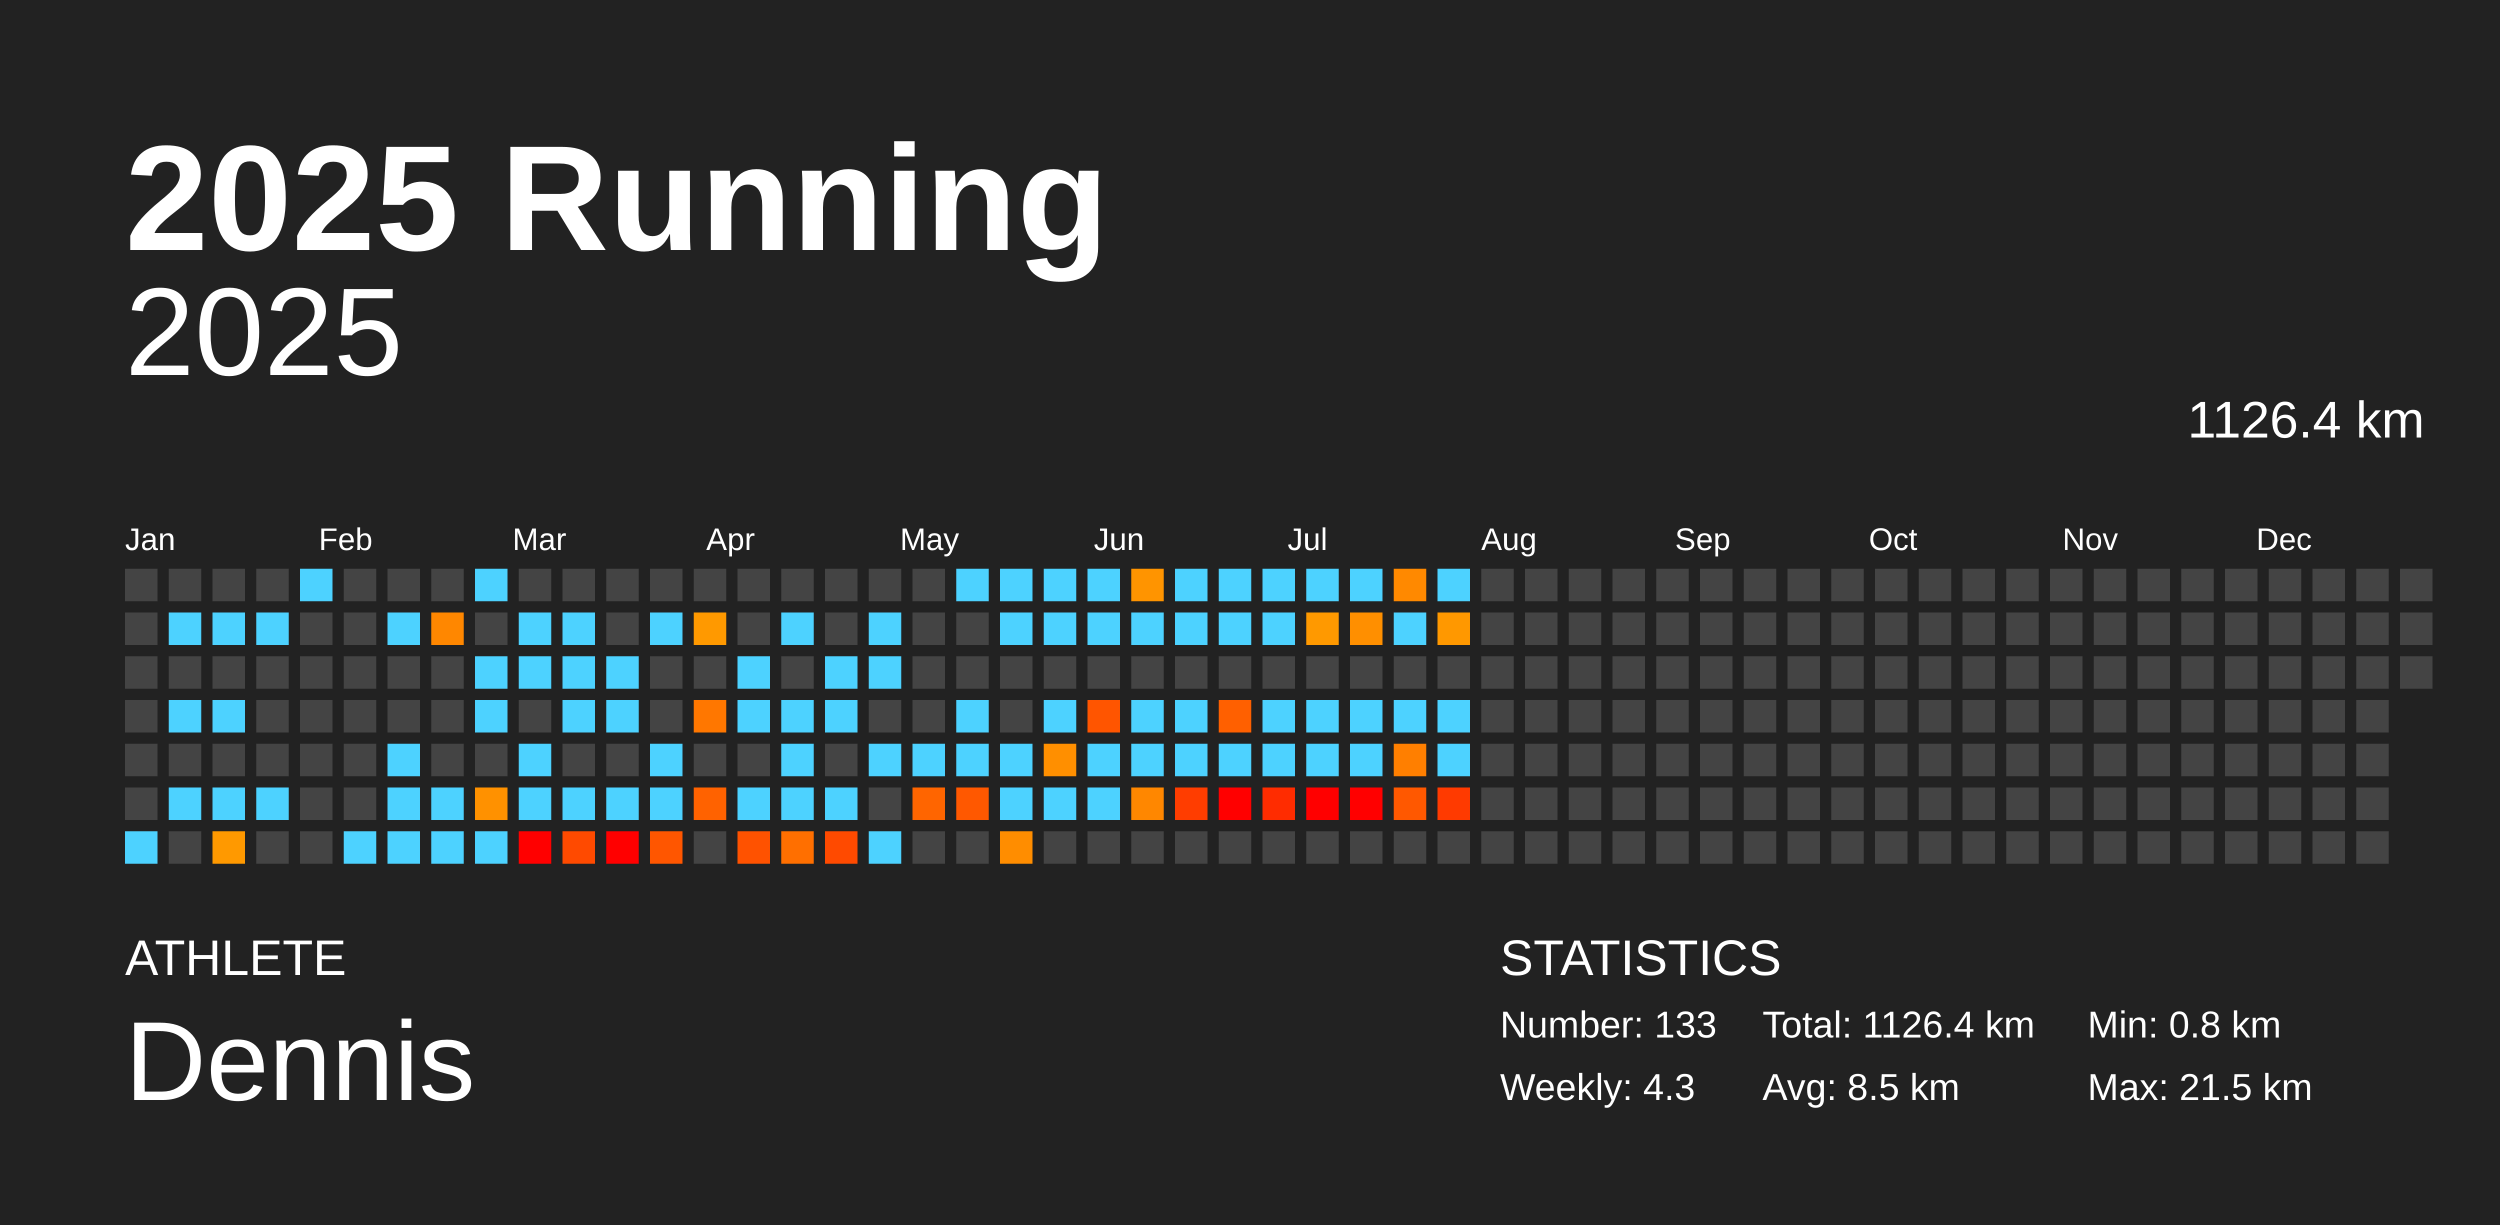
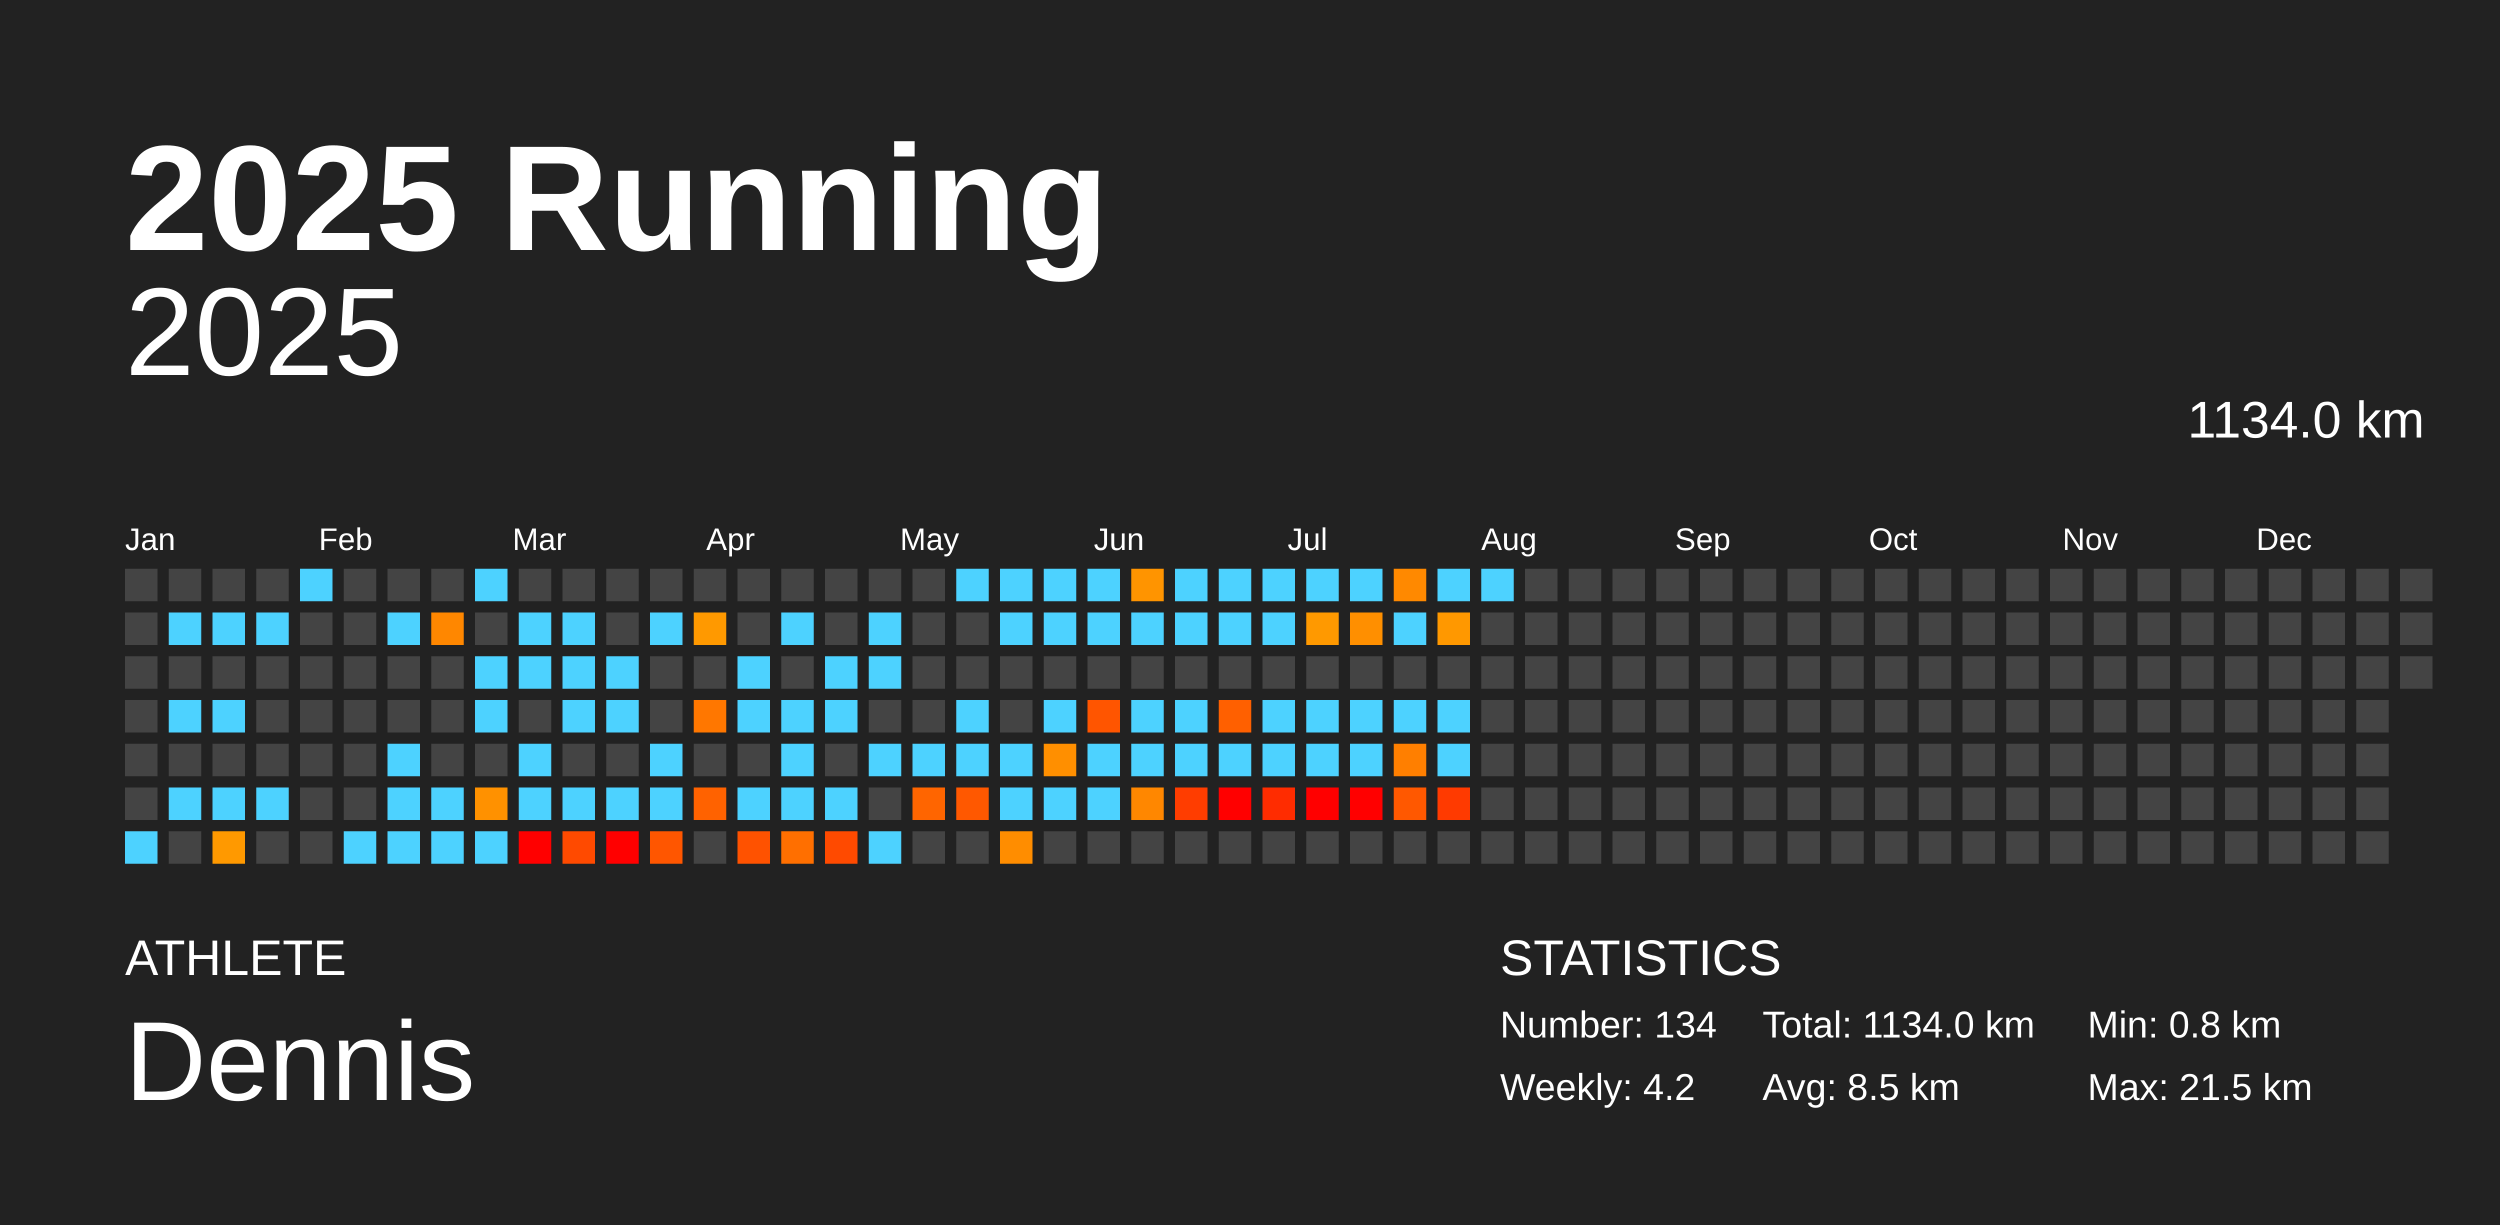
<svg xmlns="http://www.w3.org/2000/svg" baseProfile="full" height="98mm" version="1.1" viewBox="0,0,200,98" width="200mm">
  <defs />
  <rect fill="#222222" height="98" width="200" x="0" y="0" />
  <text fill="#FFFFFF" style="font-size:12px; font-family:Arial; font-weight:bold;" x="10" y="20">2025 Running</text>
  <text fill="#FFFFFF" style="font-size:4px; font-family:Arial" x="10" y="78">ATHLETE</text>
  <text fill="#FFFFFF" style="font-size:9px; font-family:Arial" x="10" y="88">Dennis</text>
  <text fill="#FFFFFF" style="font-size:4px; font-family:Arial" x="120" y="78">STATISTICS</text>
-   <text fill="#FFFFFF" style="font-size:3px; font-family:Arial" x="120" y="83">Number: 133</text>
-   <text fill="#FFFFFF" style="font-size:3px; font-family:Arial" x="120" y="88">Weekly: 4.3</text>
-   <text fill="#FFFFFF" style="font-size:3px; font-family:Arial" x="141" y="83">Total: 1126.4 km</text>
+   <text fill="#FFFFFF" style="font-size:3px; font-family:Arial" x="120" y="83">Number: 134</text>
+   <text fill="#FFFFFF" style="font-size:3px; font-family:Arial" x="120" y="88">Weekly: 4.2</text>
+   <text fill="#FFFFFF" style="font-size:3px; font-family:Arial" x="141" y="83">Total: 1134.0 km</text>
  <text fill="#FFFFFF" style="font-size:3px; font-family:Arial" x="141" y="88">Avg: 8.5 km</text>
  <text fill="#FFFFFF" style="font-size:3px; font-family:Arial" x="167" y="83">Min: 0.8 km</text>
  <text fill="#FFFFFF" style="font-size:3px; font-family:Arial" x="167" y="88">Max: 21.5 km</text>
  <text alignment-baseline="hanging" fill="#FFFFFF" style="font-size:10.0px; font-family:Arial;" x="10" y="30">2025</text>
-   <text alignment-baseline="hanging" fill="#FFFFFF" style="font-size:4.125px; font-family:Arial;" x="175" y="35">1126.4 km</text>
+   <text alignment-baseline="hanging" fill="#FFFFFF" style="font-size:4.125px; font-family:Arial;" x="175" y="35">1134.0 km</text>
  <text fill="#FFFFFF" style="font-size:2.5px; font-family:Arial" x="10.0" y="44">Jan</text>
  <text fill="#FFFFFF" style="font-size:2.5px; font-family:Arial" x="25.5" y="44">Feb</text>
  <text fill="#FFFFFF" style="font-size:2.5px; font-family:Arial" x="41.0" y="44">Mar</text>
  <text fill="#FFFFFF" style="font-size:2.5px; font-family:Arial" x="56.5" y="44">Apr</text>
  <text fill="#FFFFFF" style="font-size:2.5px; font-family:Arial" x="72.0" y="44">May</text>
  <text fill="#FFFFFF" style="font-size:2.5px; font-family:Arial" x="87.5" y="44">Jun</text>
  <text fill="#FFFFFF" style="font-size:2.5px; font-family:Arial" x="103.0" y="44">Jul</text>
  <text fill="#FFFFFF" style="font-size:2.5px; font-family:Arial" x="118.5" y="44">Aug</text>
  <text fill="#FFFFFF" style="font-size:2.5px; font-family:Arial" x="134.0" y="44">Sep</text>
  <text fill="#FFFFFF" style="font-size:2.5px; font-family:Arial" x="149.5" y="44">Oct</text>
  <text fill="#FFFFFF" style="font-size:2.5px; font-family:Arial" x="165.0" y="44">Nov</text>
  <text fill="#FFFFFF" style="font-size:2.5px; font-family:Arial" x="180.5" y="44">Dec</text>
  <rect fill="#444444" height="2.6" width="2.6" x="10.0" y="45.5" />
  <rect fill="#444444" height="2.6" width="2.6" x="10.0" y="49.0" />
  <rect fill="#444444" height="2.6" width="2.6" x="10.0" y="52.5" />
  <rect fill="#444444" height="2.6" width="2.6" x="10.0" y="56.0" />
  <rect fill="#444444" height="2.6" width="2.6" x="10.0" y="59.5" />
  <rect fill="#444444" height="2.6" width="2.6" x="10.0" y="63.0" />
  <rect fill="#4dd2ff" height="2.6" width="2.6" x="10.0" y="66.5" />
  <rect fill="#444444" height="2.6" width="2.6" x="13.5" y="45.5" />
  <rect fill="#4dd2ff" height="2.6" width="2.6" x="13.5" y="49.0" />
  <rect fill="#444444" height="2.6" width="2.6" x="13.5" y="52.5" />
  <rect fill="#4dd2ff" height="2.6" width="2.6" x="13.5" y="56.0" />
  <rect fill="#444444" height="2.6" width="2.6" x="13.5" y="59.5" />
  <rect fill="#4dd2ff" height="2.6" width="2.6" x="13.5" y="63.0" />
  <rect fill="#444444" height="2.6" width="2.6" x="13.5" y="66.5" />
  <rect fill="#444444" height="2.6" width="2.6" x="17.0" y="45.5" />
  <rect fill="#4dd2ff" height="2.6" width="2.6" x="17.0" y="49.0" />
  <rect fill="#444444" height="2.6" width="2.6" x="17.0" y="52.5" />
  <rect fill="#4dd2ff" height="2.6" width="2.6" x="17.0" y="56.0" />
  <rect fill="#444444" height="2.6" width="2.6" x="17.0" y="59.5" />
  <rect fill="#4dd2ff" height="2.6" width="2.6" x="17.0" y="63.0" />
  <rect fill="#ff9900" height="2.6" width="2.6" x="17.0" y="66.5" />
  <rect fill="#444444" height="2.6" width="2.6" x="20.5" y="45.5" />
  <rect fill="#4dd2ff" height="2.6" width="2.6" x="20.5" y="49.0" />
  <rect fill="#444444" height="2.6" width="2.6" x="20.5" y="52.5" />
  <rect fill="#444444" height="2.6" width="2.6" x="20.5" y="56.0" />
  <rect fill="#444444" height="2.6" width="2.6" x="20.5" y="59.5" />
  <rect fill="#4dd2ff" height="2.6" width="2.6" x="20.5" y="63.0" />
  <rect fill="#444444" height="2.6" width="2.6" x="20.5" y="66.5" />
  <rect fill="#4dd2ff" height="2.6" width="2.6" x="24.0" y="45.5" />
  <rect fill="#444444" height="2.6" width="2.6" x="24.0" y="49.0" />
  <rect fill="#444444" height="2.6" width="2.6" x="24.0" y="52.5" />
  <rect fill="#444444" height="2.6" width="2.6" x="24.0" y="56.0" />
  <rect fill="#444444" height="2.6" width="2.6" x="24.0" y="59.5" />
  <rect fill="#444444" height="2.6" width="2.6" x="24.0" y="63.0" />
  <rect fill="#444444" height="2.6" width="2.6" x="24.0" y="66.5" />
  <rect fill="#444444" height="2.6" width="2.6" x="27.5" y="45.5" />
  <rect fill="#444444" height="2.6" width="2.6" x="27.5" y="49.0" />
  <rect fill="#444444" height="2.6" width="2.6" x="27.5" y="52.5" />
  <rect fill="#444444" height="2.6" width="2.6" x="27.5" y="56.0" />
  <rect fill="#444444" height="2.6" width="2.6" x="27.5" y="59.5" />
  <rect fill="#444444" height="2.6" width="2.6" x="27.5" y="63.0" />
  <rect fill="#4dd2ff" height="2.6" width="2.6" x="27.5" y="66.5" />
  <rect fill="#444444" height="2.6" width="2.6" x="31.0" y="45.5" />
  <rect fill="#4dd2ff" height="2.6" width="2.6" x="31.0" y="49.0" />
  <rect fill="#444444" height="2.6" width="2.6" x="31.0" y="52.5" />
  <rect fill="#444444" height="2.6" width="2.6" x="31.0" y="56.0" />
  <rect fill="#4dd2ff" height="2.6" width="2.6" x="31.0" y="59.5" />
  <rect fill="#4dd2ff" height="2.6" width="2.6" x="31.0" y="63.0" />
  <rect fill="#4dd2ff" height="2.6" width="2.6" x="31.0" y="66.5" />
  <rect fill="#444444" height="2.6" width="2.6" x="34.5" y="45.5" />
  <rect fill="#ff8700" height="2.6" width="2.6" x="34.5" y="49.0" />
  <rect fill="#444444" height="2.6" width="2.6" x="34.5" y="52.5" />
  <rect fill="#444444" height="2.6" width="2.6" x="34.5" y="56.0" />
  <rect fill="#444444" height="2.6" width="2.6" x="34.5" y="59.5" />
  <rect fill="#4dd2ff" height="2.6" width="2.6" x="34.5" y="63.0" />
  <rect fill="#4dd2ff" height="2.6" width="2.6" x="34.5" y="66.5" />
  <rect fill="#4dd2ff" height="2.6" width="2.6" x="38.0" y="45.5" />
  <rect fill="#444444" height="2.6" width="2.6" x="38.0" y="49.0" />
  <rect fill="#4dd2ff" height="2.6" width="2.6" x="38.0" y="52.5" />
  <rect fill="#4dd2ff" height="2.6" width="2.6" x="38.0" y="56.0" />
  <rect fill="#444444" height="2.6" width="2.6" x="38.0" y="59.5" />
  <rect fill="#ff9100" height="2.6" width="2.6" x="38.0" y="63.0" />
  <rect fill="#4dd2ff" height="2.6" width="2.6" x="38.0" y="66.5" />
  <rect fill="#444444" height="2.6" width="2.6" x="41.5" y="45.5" />
  <rect fill="#4dd2ff" height="2.6" width="2.6" x="41.5" y="49.0" />
  <rect fill="#4dd2ff" height="2.6" width="2.6" x="41.5" y="52.5" />
  <rect fill="#444444" height="2.6" width="2.6" x="41.5" y="56.0" />
  <rect fill="#4dd2ff" height="2.6" width="2.6" x="41.5" y="59.5" />
  <rect fill="#4dd2ff" height="2.6" width="2.6" x="41.5" y="63.0" />
  <rect fill="red" height="2.6" width="2.6" x="41.5" y="66.5" />
  <rect fill="#444444" height="2.6" width="2.6" x="45.0" y="45.5" />
  <rect fill="#4dd2ff" height="2.6" width="2.6" x="45.0" y="49.0" />
  <rect fill="#4dd2ff" height="2.6" width="2.6" x="45.0" y="52.5" />
  <rect fill="#4dd2ff" height="2.6" width="2.6" x="45.0" y="56.0" />
  <rect fill="#444444" height="2.6" width="2.6" x="45.0" y="59.5" />
  <rect fill="#4dd2ff" height="2.6" width="2.6" x="45.0" y="63.0" />
  <rect fill="#ff4a00" height="2.6" width="2.6" x="45.0" y="66.5" />
  <rect fill="#444444" height="2.6" width="2.6" x="48.5" y="45.5" />
  <rect fill="#444444" height="2.6" width="2.6" x="48.5" y="49.0" />
  <rect fill="#4dd2ff" height="2.6" width="2.6" x="48.5" y="52.5" />
  <rect fill="#4dd2ff" height="2.6" width="2.6" x="48.5" y="56.0" />
  <rect fill="#444444" height="2.6" width="2.6" x="48.5" y="59.5" />
  <rect fill="#4dd2ff" height="2.6" width="2.6" x="48.5" y="63.0" />
  <rect fill="red" height="2.6" width="2.6" x="48.5" y="66.5" />
  <rect fill="#444444" height="2.6" width="2.6" x="52.0" y="45.5" />
  <rect fill="#4dd2ff" height="2.6" width="2.6" x="52.0" y="49.0" />
  <rect fill="#444444" height="2.6" width="2.6" x="52.0" y="52.5" />
  <rect fill="#444444" height="2.6" width="2.6" x="52.0" y="56.0" />
  <rect fill="#4dd2ff" height="2.6" width="2.6" x="52.0" y="59.5" />
  <rect fill="#4dd2ff" height="2.6" width="2.6" x="52.0" y="63.0" />
  <rect fill="#ff5600" height="2.6" width="2.6" x="52.0" y="66.5" />
  <rect fill="#444444" height="2.6" width="2.6" x="55.5" y="45.5" />
  <rect fill="#ff9900" height="2.6" width="2.6" x="55.5" y="49.0" />
  <rect fill="#444444" height="2.6" width="2.6" x="55.5" y="52.5" />
  <rect fill="#ff7700" height="2.6" width="2.6" x="55.5" y="56.0" />
  <rect fill="#444444" height="2.6" width="2.6" x="55.5" y="59.5" />
  <rect fill="#ff6200" height="2.6" width="2.6" x="55.5" y="63.0" />
  <rect fill="#444444" height="2.6" width="2.6" x="55.5" y="66.5" />
  <rect fill="#444444" height="2.6" width="2.6" x="59.0" y="45.5" />
  <rect fill="#444444" height="2.6" width="2.6" x="59.0" y="49.0" />
  <rect fill="#4dd2ff" height="2.6" width="2.6" x="59.0" y="52.5" />
  <rect fill="#4dd2ff" height="2.6" width="2.6" x="59.0" y="56.0" />
  <rect fill="#444444" height="2.6" width="2.6" x="59.0" y="59.5" />
  <rect fill="#4dd2ff" height="2.6" width="2.6" x="59.0" y="63.0" />
  <rect fill="#ff5200" height="2.6" width="2.6" x="59.0" y="66.5" />
  <rect fill="#444444" height="2.6" width="2.6" x="62.5" y="45.5" />
  <rect fill="#4dd2ff" height="2.6" width="2.6" x="62.5" y="49.0" />
  <rect fill="#444444" height="2.6" width="2.6" x="62.5" y="52.5" />
  <rect fill="#4dd2ff" height="2.6" width="2.6" x="62.5" y="56.0" />
  <rect fill="#4dd2ff" height="2.6" width="2.6" x="62.5" y="59.5" />
  <rect fill="#4dd2ff" height="2.6" width="2.6" x="62.5" y="63.0" />
  <rect fill="#ff6f00" height="2.6" width="2.6" x="62.5" y="66.5" />
  <rect fill="#444444" height="2.6" width="2.6" x="66.0" y="45.5" />
  <rect fill="#444444" height="2.6" width="2.6" x="66.0" y="49.0" />
  <rect fill="#4dd2ff" height="2.6" width="2.6" x="66.0" y="52.5" />
  <rect fill="#4dd2ff" height="2.6" width="2.6" x="66.0" y="56.0" />
  <rect fill="#444444" height="2.6" width="2.6" x="66.0" y="59.5" />
  <rect fill="#4dd2ff" height="2.6" width="2.6" x="66.0" y="63.0" />
  <rect fill="#ff4a00" height="2.6" width="2.6" x="66.0" y="66.5" />
  <rect fill="#444444" height="2.6" width="2.6" x="69.5" y="45.5" />
  <rect fill="#4dd2ff" height="2.6" width="2.6" x="69.5" y="49.0" />
  <rect fill="#4dd2ff" height="2.6" width="2.6" x="69.5" y="52.5" />
  <rect fill="#444444" height="2.6" width="2.6" x="69.5" y="56.0" />
  <rect fill="#4dd2ff" height="2.6" width="2.6" x="69.5" y="59.5" />
  <rect fill="#444444" height="2.6" width="2.6" x="69.5" y="63.0" />
  <rect fill="#4dd2ff" height="2.6" width="2.6" x="69.5" y="66.5" />
  <rect fill="#444444" height="2.6" width="2.6" x="73.0" y="45.5" />
  <rect fill="#444444" height="2.6" width="2.6" x="73.0" y="49.0" />
  <rect fill="#444444" height="2.6" width="2.6" x="73.0" y="52.5" />
  <rect fill="#444444" height="2.6" width="2.6" x="73.0" y="56.0" />
  <rect fill="#4dd2ff" height="2.6" width="2.6" x="73.0" y="59.5" />
  <rect fill="#ff6500" height="2.6" width="2.6" x="73.0" y="63.0" />
  <rect fill="#444444" height="2.6" width="2.6" x="73.0" y="66.5" />
  <rect fill="#4dd2ff" height="2.6" width="2.6" x="76.5" y="45.5" />
  <rect fill="#444444" height="2.6" width="2.6" x="76.5" y="49.0" />
  <rect fill="#444444" height="2.6" width="2.6" x="76.5" y="52.5" />
  <rect fill="#4dd2ff" height="2.6" width="2.6" x="76.5" y="56.0" />
  <rect fill="#4dd2ff" height="2.6" width="2.6" x="76.5" y="59.5" />
  <rect fill="#ff5800" height="2.6" width="2.6" x="76.5" y="63.0" />
  <rect fill="#444444" height="2.6" width="2.6" x="76.5" y="66.5" />
  <rect fill="#4dd2ff" height="2.6" width="2.6" x="80.0" y="45.5" />
  <rect fill="#4dd2ff" height="2.6" width="2.6" x="80.0" y="49.0" />
  <rect fill="#444444" height="2.6" width="2.6" x="80.0" y="52.5" />
  <rect fill="#444444" height="2.6" width="2.6" x="80.0" y="56.0" />
  <rect fill="#4dd2ff" height="2.6" width="2.6" x="80.0" y="59.5" />
  <rect fill="#4dd2ff" height="2.6" width="2.6" x="80.0" y="63.0" />
  <rect fill="#ff8d00" height="2.6" width="2.6" x="80.0" y="66.5" />
  <rect fill="#4dd2ff" height="2.6" width="2.6" x="83.5" y="45.5" />
  <rect fill="#4dd2ff" height="2.6" width="2.6" x="83.5" y="49.0" />
  <rect fill="#444444" height="2.6" width="2.6" x="83.5" y="52.5" />
  <rect fill="#4dd2ff" height="2.6" width="2.6" x="83.5" y="56.0" />
  <rect fill="#ff8f00" height="2.6" width="2.6" x="83.5" y="59.5" />
  <rect fill="#4dd2ff" height="2.6" width="2.6" x="83.5" y="63.0" />
  <rect fill="#444444" height="2.6" width="2.6" x="83.5" y="66.5" />
  <rect fill="#4dd2ff" height="2.6" width="2.6" x="87.0" y="45.5" />
  <rect fill="#4dd2ff" height="2.6" width="2.6" x="87.0" y="49.0" />
  <rect fill="#444444" height="2.6" width="2.6" x="87.0" y="52.5" />
  <rect fill="#ff5500" height="2.6" width="2.6" x="87.0" y="56.0" />
  <rect fill="#4dd2ff" height="2.6" width="2.6" x="87.0" y="59.5" />
  <rect fill="#4dd2ff" height="2.6" width="2.6" x="87.0" y="63.0" />
  <rect fill="#444444" height="2.6" width="2.6" x="87.0" y="66.5" />
  <rect fill="#ff9400" height="2.6" width="2.6" x="90.5" y="45.5" />
  <rect fill="#4dd2ff" height="2.6" width="2.6" x="90.5" y="49.0" />
  <rect fill="#444444" height="2.6" width="2.6" x="90.5" y="52.5" />
  <rect fill="#4dd2ff" height="2.6" width="2.6" x="90.5" y="56.0" />
  <rect fill="#4dd2ff" height="2.6" width="2.6" x="90.5" y="59.5" />
  <rect fill="#ff8700" height="2.6" width="2.6" x="90.5" y="63.0" />
  <rect fill="#444444" height="2.6" width="2.6" x="90.5" y="66.5" />
  <rect fill="#4dd2ff" height="2.6" width="2.6" x="94.0" y="45.5" />
  <rect fill="#4dd2ff" height="2.6" width="2.6" x="94.0" y="49.0" />
  <rect fill="#444444" height="2.6" width="2.6" x="94.0" y="52.5" />
  <rect fill="#4dd2ff" height="2.6" width="2.6" x="94.0" y="56.0" />
  <rect fill="#4dd2ff" height="2.6" width="2.6" x="94.0" y="59.5" />
  <rect fill="#ff3d00" height="2.6" width="2.6" x="94.0" y="63.0" />
  <rect fill="#444444" height="2.6" width="2.6" x="94.0" y="66.5" />
  <rect fill="#4dd2ff" height="2.6" width="2.6" x="97.5" y="45.5" />
  <rect fill="#4dd2ff" height="2.6" width="2.6" x="97.5" y="49.0" />
  <rect fill="#444444" height="2.6" width="2.6" x="97.5" y="52.5" />
  <rect fill="#ff6000" height="2.6" width="2.6" x="97.5" y="56.0" />
  <rect fill="#4dd2ff" height="2.6" width="2.6" x="97.5" y="59.5" />
  <rect fill="red" height="2.6" width="2.6" x="97.5" y="63.0" />
  <rect fill="#444444" height="2.6" width="2.6" x="97.5" y="66.5" />
  <rect fill="#4dd2ff" height="2.6" width="2.6" x="101.0" y="45.5" />
  <rect fill="#4dd2ff" height="2.6" width="2.6" x="101.0" y="49.0" />
  <rect fill="#444444" height="2.6" width="2.6" x="101.0" y="52.5" />
  <rect fill="#4dd2ff" height="2.6" width="2.6" x="101.0" y="56.0" />
  <rect fill="#4dd2ff" height="2.6" width="2.6" x="101.0" y="59.5" />
  <rect fill="#ff2c00" height="2.6" width="2.6" x="101.0" y="63.0" />
  <rect fill="#444444" height="2.6" width="2.6" x="101.0" y="66.5" />
  <rect fill="#4dd2ff" height="2.6" width="2.6" x="104.5" y="45.5" />
  <rect fill="#ff9900" height="2.6" width="2.6" x="104.5" y="49.0" />
  <rect fill="#444444" height="2.6" width="2.6" x="104.5" y="52.5" />
  <rect fill="#4dd2ff" height="2.6" width="2.6" x="104.5" y="56.0" />
  <rect fill="#4dd2ff" height="2.6" width="2.6" x="104.5" y="59.5" />
  <rect fill="red" height="2.6" width="2.6" x="104.5" y="63.0" />
  <rect fill="#444444" height="2.6" width="2.6" x="104.5" y="66.5" />
  <rect fill="#4dd2ff" height="2.6" width="2.6" x="108.0" y="45.5" />
  <rect fill="#ff8f00" height="2.6" width="2.6" x="108.0" y="49.0" />
  <rect fill="#444444" height="2.6" width="2.6" x="108.0" y="52.5" />
  <rect fill="#4dd2ff" height="2.6" width="2.6" x="108.0" y="56.0" />
  <rect fill="#4dd2ff" height="2.6" width="2.6" x="108.0" y="59.5" />
  <rect fill="red" height="2.6" width="2.6" x="108.0" y="63.0" />
  <rect fill="#444444" height="2.6" width="2.6" x="108.0" y="66.5" />
  <rect fill="#ff8900" height="2.6" width="2.6" x="111.5" y="45.5" />
  <rect fill="#4dd2ff" height="2.6" width="2.6" x="111.5" y="49.0" />
  <rect fill="#444444" height="2.6" width="2.6" x="111.5" y="52.5" />
  <rect fill="#4dd2ff" height="2.6" width="2.6" x="111.5" y="56.0" />
  <rect fill="#ff7f00" height="2.6" width="2.6" x="111.5" y="59.5" />
  <rect fill="#ff5800" height="2.6" width="2.6" x="111.5" y="63.0" />
  <rect fill="#444444" height="2.6" width="2.6" x="111.5" y="66.5" />
  <rect fill="#4dd2ff" height="2.6" width="2.6" x="115.0" y="45.5" />
  <rect fill="#ff9800" height="2.6" width="2.6" x="115.0" y="49.0" />
  <rect fill="#444444" height="2.6" width="2.6" x="115.0" y="52.5" />
  <rect fill="#4dd2ff" height="2.6" width="2.6" x="115.0" y="56.0" />
  <rect fill="#4dd2ff" height="2.6" width="2.6" x="115.0" y="59.5" />
  <rect fill="#ff3a00" height="2.6" width="2.6" x="115.0" y="63.0" />
  <rect fill="#444444" height="2.6" width="2.6" x="115.0" y="66.5" />
-   <rect fill="#444444" height="2.6" width="2.6" x="118.5" y="45.5" />
+   <rect fill="#4dd2ff" height="2.6" width="2.6" x="118.5" y="45.5" />
  <rect fill="#444444" height="2.6" width="2.6" x="118.5" y="49.0" />
  <rect fill="#444444" height="2.6" width="2.6" x="118.5" y="52.5" />
  <rect fill="#444444" height="2.6" width="2.6" x="118.5" y="56.0" />
  <rect fill="#444444" height="2.6" width="2.6" x="118.5" y="59.5" />
  <rect fill="#444444" height="2.6" width="2.6" x="118.5" y="63.0" />
  <rect fill="#444444" height="2.6" width="2.6" x="118.5" y="66.5" />
  <rect fill="#444444" height="2.6" width="2.6" x="122.0" y="45.5" />
  <rect fill="#444444" height="2.6" width="2.6" x="122.0" y="49.0" />
  <rect fill="#444444" height="2.6" width="2.6" x="122.0" y="52.5" />
  <rect fill="#444444" height="2.6" width="2.6" x="122.0" y="56.0" />
  <rect fill="#444444" height="2.6" width="2.6" x="122.0" y="59.5" />
  <rect fill="#444444" height="2.6" width="2.6" x="122.0" y="63.0" />
  <rect fill="#444444" height="2.6" width="2.6" x="122.0" y="66.5" />
  <rect fill="#444444" height="2.6" width="2.6" x="125.5" y="45.5" />
  <rect fill="#444444" height="2.6" width="2.6" x="125.5" y="49.0" />
  <rect fill="#444444" height="2.6" width="2.6" x="125.5" y="52.5" />
  <rect fill="#444444" height="2.6" width="2.6" x="125.5" y="56.0" />
  <rect fill="#444444" height="2.6" width="2.6" x="125.5" y="59.5" />
  <rect fill="#444444" height="2.6" width="2.6" x="125.5" y="63.0" />
  <rect fill="#444444" height="2.6" width="2.6" x="125.5" y="66.5" />
  <rect fill="#444444" height="2.6" width="2.6" x="129.0" y="45.5" />
  <rect fill="#444444" height="2.6" width="2.6" x="129.0" y="49.0" />
  <rect fill="#444444" height="2.6" width="2.6" x="129.0" y="52.5" />
  <rect fill="#444444" height="2.6" width="2.6" x="129.0" y="56.0" />
  <rect fill="#444444" height="2.6" width="2.6" x="129.0" y="59.5" />
  <rect fill="#444444" height="2.6" width="2.6" x="129.0" y="63.0" />
  <rect fill="#444444" height="2.6" width="2.6" x="129.0" y="66.5" />
  <rect fill="#444444" height="2.6" width="2.6" x="132.5" y="45.5" />
  <rect fill="#444444" height="2.6" width="2.6" x="132.5" y="49.0" />
  <rect fill="#444444" height="2.6" width="2.6" x="132.5" y="52.5" />
  <rect fill="#444444" height="2.6" width="2.6" x="132.5" y="56.0" />
  <rect fill="#444444" height="2.6" width="2.6" x="132.5" y="59.5" />
  <rect fill="#444444" height="2.6" width="2.6" x="132.5" y="63.0" />
  <rect fill="#444444" height="2.6" width="2.6" x="132.5" y="66.5" />
  <rect fill="#444444" height="2.6" width="2.6" x="136.0" y="45.5" />
  <rect fill="#444444" height="2.6" width="2.6" x="136.0" y="49.0" />
  <rect fill="#444444" height="2.6" width="2.6" x="136.0" y="52.5" />
  <rect fill="#444444" height="2.6" width="2.6" x="136.0" y="56.0" />
  <rect fill="#444444" height="2.6" width="2.6" x="136.0" y="59.5" />
  <rect fill="#444444" height="2.6" width="2.6" x="136.0" y="63.0" />
  <rect fill="#444444" height="2.6" width="2.6" x="136.0" y="66.5" />
  <rect fill="#444444" height="2.6" width="2.6" x="139.5" y="45.5" />
  <rect fill="#444444" height="2.6" width="2.6" x="139.5" y="49.0" />
  <rect fill="#444444" height="2.6" width="2.6" x="139.5" y="52.5" />
  <rect fill="#444444" height="2.6" width="2.6" x="139.5" y="56.0" />
  <rect fill="#444444" height="2.6" width="2.6" x="139.5" y="59.5" />
  <rect fill="#444444" height="2.6" width="2.6" x="139.5" y="63.0" />
  <rect fill="#444444" height="2.6" width="2.6" x="139.5" y="66.5" />
  <rect fill="#444444" height="2.6" width="2.6" x="143.0" y="45.5" />
  <rect fill="#444444" height="2.6" width="2.6" x="143.0" y="49.0" />
  <rect fill="#444444" height="2.6" width="2.6" x="143.0" y="52.5" />
  <rect fill="#444444" height="2.6" width="2.6" x="143.0" y="56.0" />
  <rect fill="#444444" height="2.6" width="2.6" x="143.0" y="59.5" />
  <rect fill="#444444" height="2.6" width="2.6" x="143.0" y="63.0" />
  <rect fill="#444444" height="2.6" width="2.6" x="143.0" y="66.5" />
  <rect fill="#444444" height="2.6" width="2.6" x="146.5" y="45.5" />
  <rect fill="#444444" height="2.6" width="2.6" x="146.5" y="49.0" />
  <rect fill="#444444" height="2.6" width="2.6" x="146.5" y="52.5" />
  <rect fill="#444444" height="2.6" width="2.6" x="146.5" y="56.0" />
  <rect fill="#444444" height="2.6" width="2.6" x="146.5" y="59.5" />
  <rect fill="#444444" height="2.6" width="2.6" x="146.5" y="63.0" />
  <rect fill="#444444" height="2.6" width="2.6" x="146.5" y="66.5" />
  <rect fill="#444444" height="2.6" width="2.6" x="150.0" y="45.5" />
  <rect fill="#444444" height="2.6" width="2.6" x="150.0" y="49.0" />
  <rect fill="#444444" height="2.6" width="2.6" x="150.0" y="52.5" />
  <rect fill="#444444" height="2.6" width="2.6" x="150.0" y="56.0" />
  <rect fill="#444444" height="2.6" width="2.6" x="150.0" y="59.5" />
  <rect fill="#444444" height="2.6" width="2.6" x="150.0" y="63.0" />
  <rect fill="#444444" height="2.6" width="2.6" x="150.0" y="66.5" />
  <rect fill="#444444" height="2.6" width="2.6" x="153.5" y="45.5" />
  <rect fill="#444444" height="2.6" width="2.6" x="153.5" y="49.0" />
  <rect fill="#444444" height="2.6" width="2.6" x="153.5" y="52.5" />
  <rect fill="#444444" height="2.6" width="2.6" x="153.5" y="56.0" />
  <rect fill="#444444" height="2.6" width="2.6" x="153.5" y="59.5" />
  <rect fill="#444444" height="2.6" width="2.6" x="153.5" y="63.0" />
  <rect fill="#444444" height="2.6" width="2.6" x="153.5" y="66.5" />
  <rect fill="#444444" height="2.6" width="2.6" x="157.0" y="45.5" />
  <rect fill="#444444" height="2.6" width="2.6" x="157.0" y="49.0" />
  <rect fill="#444444" height="2.6" width="2.6" x="157.0" y="52.5" />
  <rect fill="#444444" height="2.6" width="2.6" x="157.0" y="56.0" />
  <rect fill="#444444" height="2.6" width="2.6" x="157.0" y="59.5" />
  <rect fill="#444444" height="2.6" width="2.6" x="157.0" y="63.0" />
  <rect fill="#444444" height="2.6" width="2.6" x="157.0" y="66.5" />
  <rect fill="#444444" height="2.6" width="2.6" x="160.5" y="45.5" />
  <rect fill="#444444" height="2.6" width="2.6" x="160.5" y="49.0" />
  <rect fill="#444444" height="2.6" width="2.6" x="160.5" y="52.5" />
  <rect fill="#444444" height="2.6" width="2.6" x="160.5" y="56.0" />
  <rect fill="#444444" height="2.6" width="2.6" x="160.5" y="59.5" />
  <rect fill="#444444" height="2.6" width="2.6" x="160.5" y="63.0" />
  <rect fill="#444444" height="2.6" width="2.6" x="160.5" y="66.5" />
  <rect fill="#444444" height="2.6" width="2.6" x="164.0" y="45.5" />
  <rect fill="#444444" height="2.6" width="2.6" x="164.0" y="49.0" />
  <rect fill="#444444" height="2.6" width="2.6" x="164.0" y="52.5" />
  <rect fill="#444444" height="2.6" width="2.6" x="164.0" y="56.0" />
  <rect fill="#444444" height="2.6" width="2.6" x="164.0" y="59.5" />
  <rect fill="#444444" height="2.6" width="2.6" x="164.0" y="63.0" />
  <rect fill="#444444" height="2.6" width="2.6" x="164.0" y="66.5" />
  <rect fill="#444444" height="2.6" width="2.6" x="167.5" y="45.5" />
  <rect fill="#444444" height="2.6" width="2.6" x="167.5" y="49.0" />
  <rect fill="#444444" height="2.6" width="2.6" x="167.5" y="52.5" />
  <rect fill="#444444" height="2.6" width="2.6" x="167.5" y="56.0" />
  <rect fill="#444444" height="2.6" width="2.6" x="167.5" y="59.5" />
  <rect fill="#444444" height="2.6" width="2.6" x="167.5" y="63.0" />
  <rect fill="#444444" height="2.6" width="2.6" x="167.5" y="66.5" />
  <rect fill="#444444" height="2.6" width="2.6" x="171.0" y="45.5" />
  <rect fill="#444444" height="2.6" width="2.6" x="171.0" y="49.0" />
  <rect fill="#444444" height="2.6" width="2.6" x="171.0" y="52.5" />
  <rect fill="#444444" height="2.6" width="2.6" x="171.0" y="56.0" />
  <rect fill="#444444" height="2.6" width="2.6" x="171.0" y="59.5" />
  <rect fill="#444444" height="2.6" width="2.6" x="171.0" y="63.0" />
  <rect fill="#444444" height="2.6" width="2.6" x="171.0" y="66.5" />
  <rect fill="#444444" height="2.6" width="2.6" x="174.5" y="45.5" />
  <rect fill="#444444" height="2.6" width="2.6" x="174.5" y="49.0" />
  <rect fill="#444444" height="2.6" width="2.6" x="174.5" y="52.5" />
  <rect fill="#444444" height="2.6" width="2.6" x="174.5" y="56.0" />
  <rect fill="#444444" height="2.6" width="2.6" x="174.5" y="59.5" />
  <rect fill="#444444" height="2.6" width="2.6" x="174.5" y="63.0" />
  <rect fill="#444444" height="2.6" width="2.6" x="174.5" y="66.5" />
  <rect fill="#444444" height="2.6" width="2.6" x="178.0" y="45.5" />
  <rect fill="#444444" height="2.6" width="2.6" x="178.0" y="49.0" />
  <rect fill="#444444" height="2.6" width="2.6" x="178.0" y="52.5" />
  <rect fill="#444444" height="2.6" width="2.6" x="178.0" y="56.0" />
  <rect fill="#444444" height="2.6" width="2.6" x="178.0" y="59.5" />
  <rect fill="#444444" height="2.6" width="2.6" x="178.0" y="63.0" />
  <rect fill="#444444" height="2.6" width="2.6" x="178.0" y="66.5" />
  <rect fill="#444444" height="2.6" width="2.6" x="181.5" y="45.5" />
  <rect fill="#444444" height="2.6" width="2.6" x="181.5" y="49.0" />
  <rect fill="#444444" height="2.6" width="2.6" x="181.5" y="52.5" />
  <rect fill="#444444" height="2.6" width="2.6" x="181.5" y="56.0" />
  <rect fill="#444444" height="2.6" width="2.6" x="181.5" y="59.5" />
  <rect fill="#444444" height="2.6" width="2.6" x="181.5" y="63.0" />
  <rect fill="#444444" height="2.6" width="2.6" x="181.5" y="66.5" />
  <rect fill="#444444" height="2.6" width="2.6" x="185.0" y="45.5" />
  <rect fill="#444444" height="2.6" width="2.6" x="185.0" y="49.0" />
  <rect fill="#444444" height="2.6" width="2.6" x="185.0" y="52.5" />
  <rect fill="#444444" height="2.6" width="2.6" x="185.0" y="56.0" />
  <rect fill="#444444" height="2.6" width="2.6" x="185.0" y="59.5" />
  <rect fill="#444444" height="2.6" width="2.6" x="185.0" y="63.0" />
  <rect fill="#444444" height="2.6" width="2.6" x="185.0" y="66.5" />
  <rect fill="#444444" height="2.6" width="2.6" x="188.5" y="45.5" />
  <rect fill="#444444" height="2.6" width="2.6" x="188.5" y="49.0" />
  <rect fill="#444444" height="2.6" width="2.6" x="188.5" y="52.5" />
  <rect fill="#444444" height="2.6" width="2.6" x="188.5" y="56.0" />
  <rect fill="#444444" height="2.6" width="2.6" x="188.5" y="59.5" />
  <rect fill="#444444" height="2.6" width="2.6" x="188.5" y="63.0" />
  <rect fill="#444444" height="2.6" width="2.6" x="188.5" y="66.5" />
  <rect fill="#444444" height="2.6" width="2.6" x="192.0" y="45.5" />
  <rect fill="#444444" height="2.6" width="2.6" x="192.0" y="49.0" />
  <rect fill="#444444" height="2.6" width="2.6" x="192.0" y="52.5" />
</svg>
